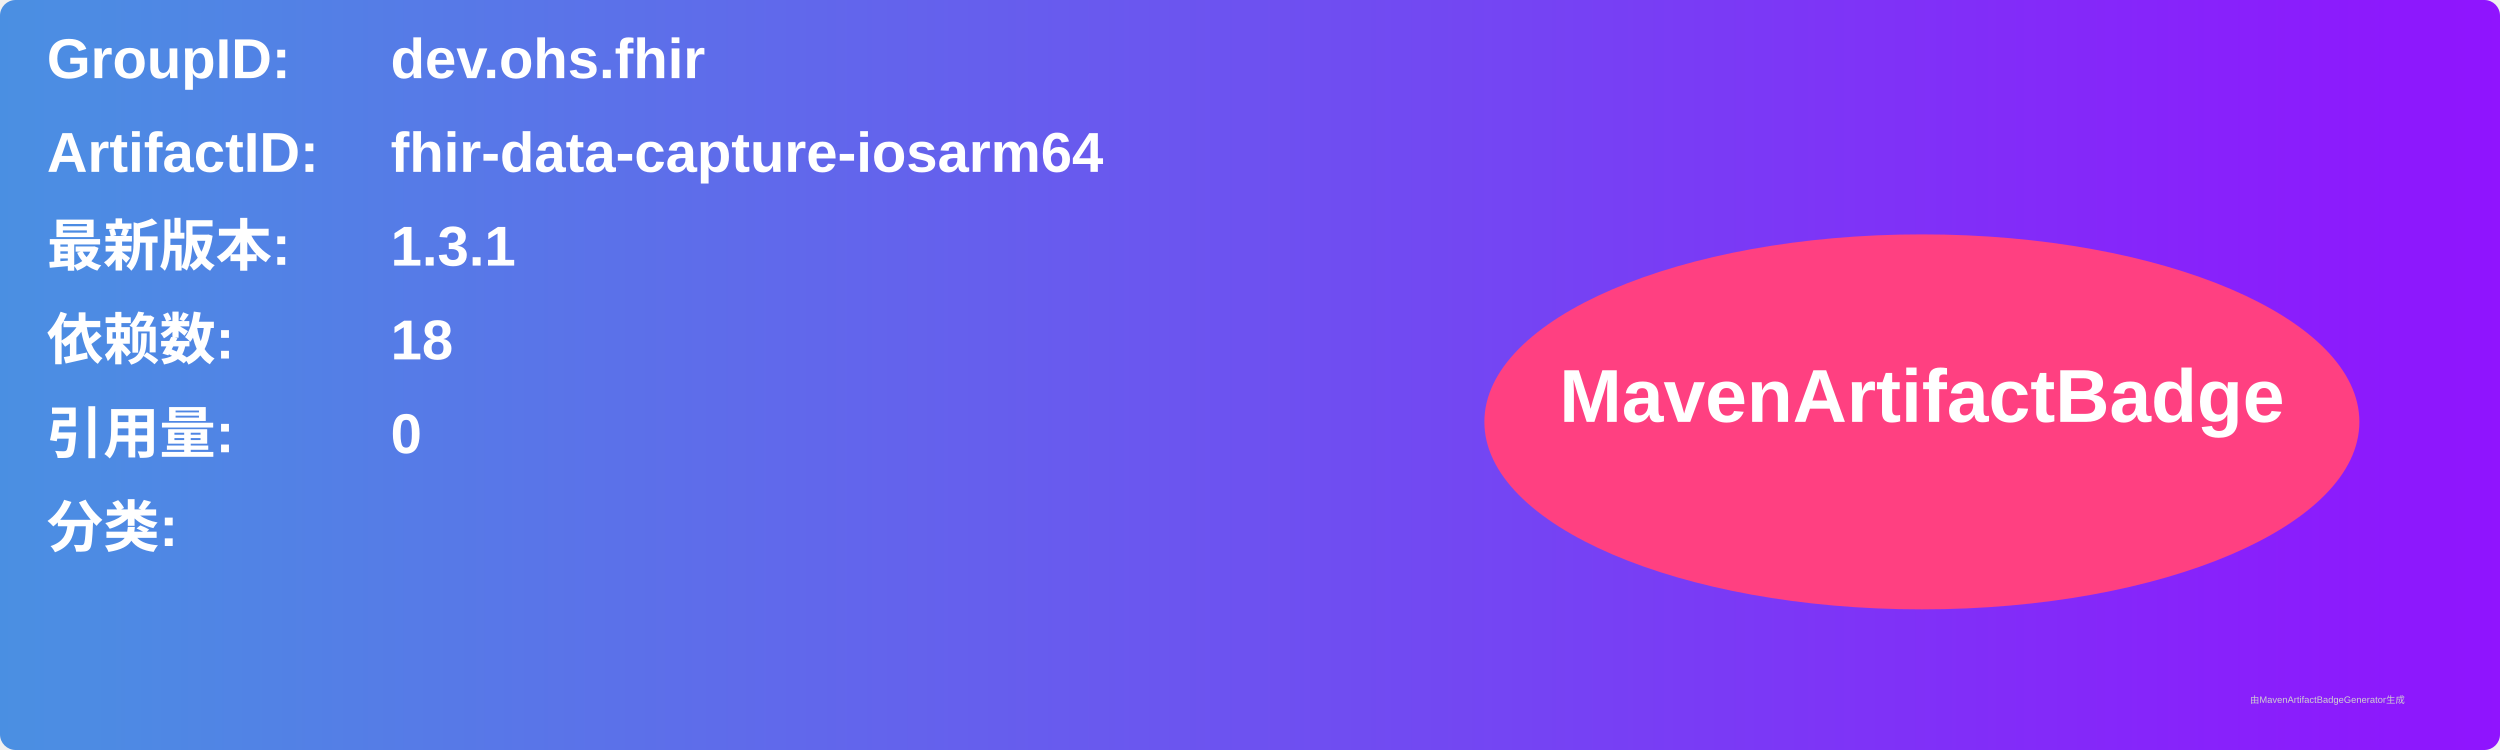
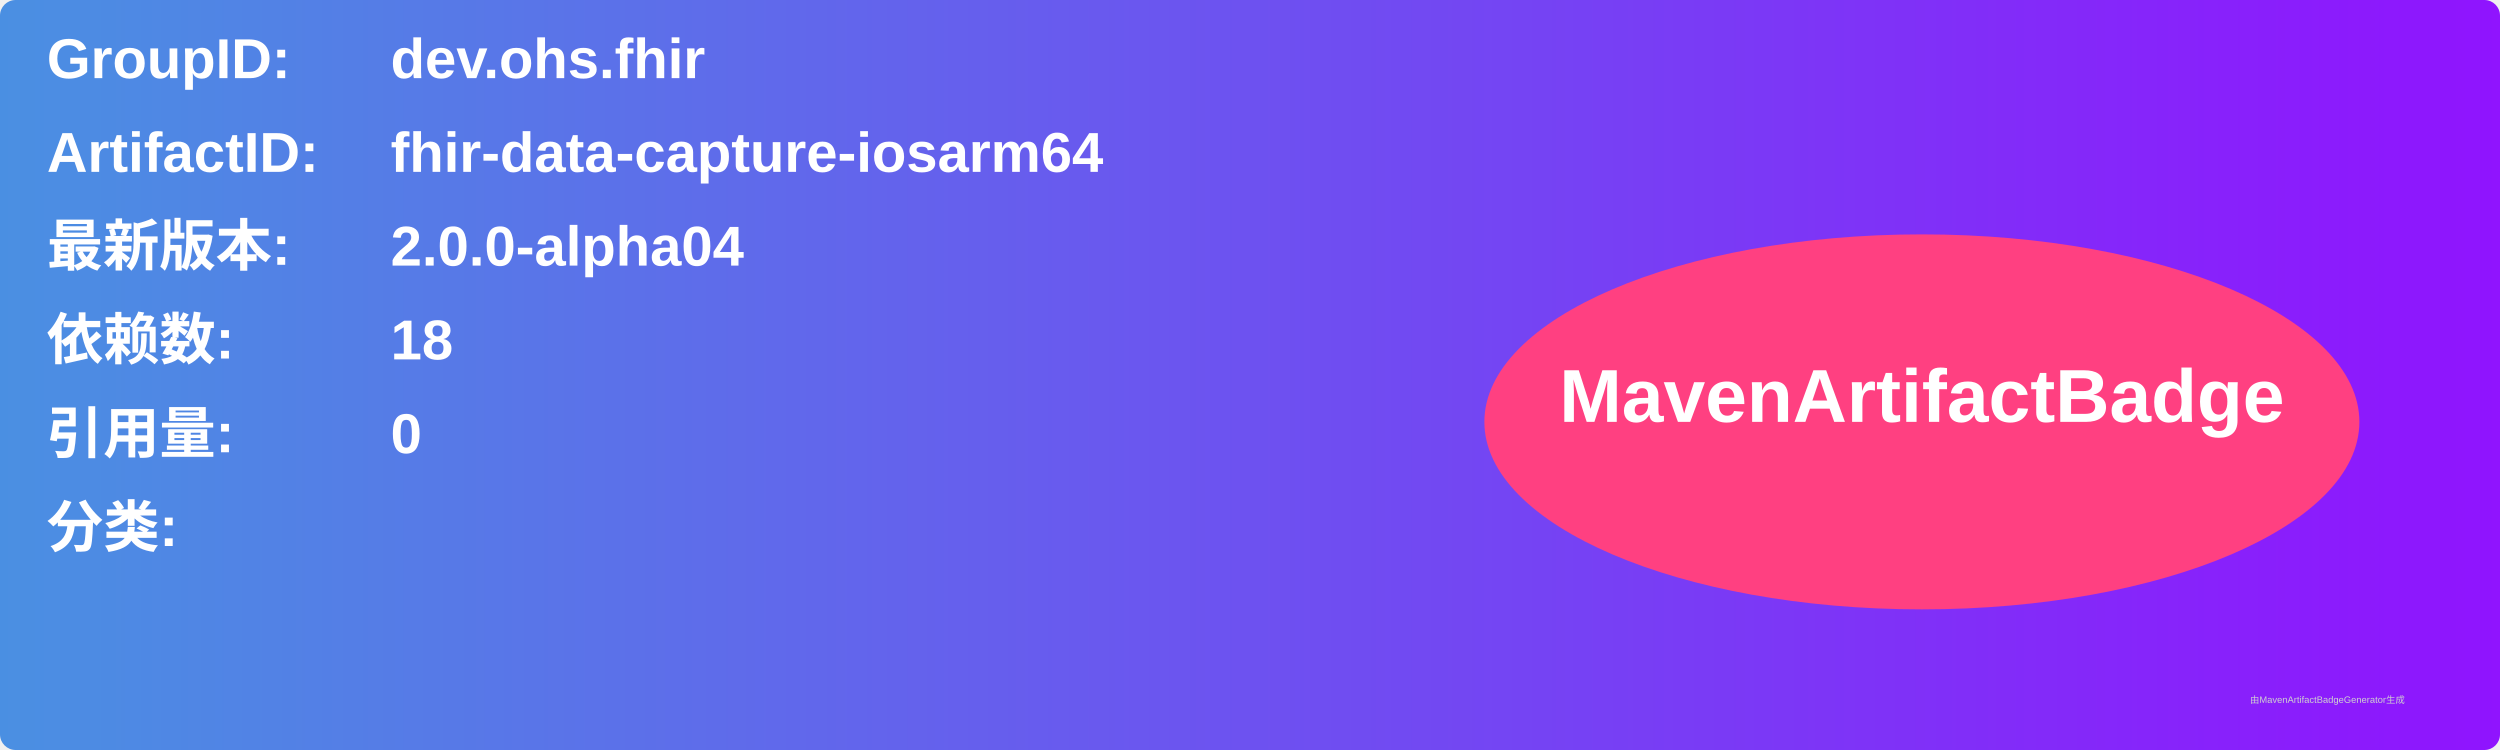
<svg xmlns="http://www.w3.org/2000/svg" width="800" height="240" viewBox="0 0 800 240">
  <linearGradient id="grad" x1="0%" y1="0%" x2="100%" y2="0%">
    <stop offset="0%" stop-color="#4a90e2" />
    <stop offset="100%" stop-color="#9013fe" />
  </linearGradient>
  <rect width="100%" height="100%" rx="5" ry="5" fill="url(#grad)" />
  <g transform="translate(15, 15)">
    <text x="0" y="10" font-family="Arial" font-size="18" fill="white" font-weight="bold" width="260">GroupID:</text>
    <text x="110" y="10" font-family="Arial" font-size="18" fill="white" font-weight="bold" width="460">dev.ohs.fhir</text>
    <text x="0" y="40" font-family="Arial" font-size="18" fill="white" font-weight="bold" width="260">ArtifactID:</text>
    <text x="110" y="40" font-family="Arial" font-size="18" fill="white" font-weight="bold" width="460">fhir-data-capture-iosarm64</text>
    <text x="0" y="70" font-family="Arial" font-size="18" fill="white" font-weight="bold">最新版本:</text>
    <text x="110" y="70" font-family="Arial" font-size="18" fill="white" font-weight="bold">
-       <tspan font-weight="bold">1.3.1</tspan>
+       <tspan font-weight="bold">2.0.0-alpha04</tspan>
    </text>
    <text x="0" y="100" font-family="Arial" font-size="18" fill="white" font-weight="bold">依赖数: </text>
    <text x="110" y="100" font-family="Arial" font-size="18" fill="white">
      <tspan font-weight="bold">18</tspan>
    </text>
    <text x="0" y="130" font-family="Arial" font-size="18" fill="white" font-weight="bold">引用量: </text>
    <text x="110" y="130" font-family="Arial" font-size="18" fill="white">
      <tspan font-weight="bold">0</tspan>
    </text>
    <text x="0" y="160" font-family="Arial" font-size="18" fill="white" font-weight="bold">分类:</text>
    <text x="10" y="190" font-family="Arial" font-size="10" fill="white">
      <tspan font-weight="bold" />
    </text>
    <ellipse cx="600" cy="120" rx="140" ry="60" fill="#ff4081" />
    <text x="600" y="120" text-anchor="middle" font-family="Arial" font-size="24" fill="white" font-weight="bold">MavenArtifactBadge</text>
  </g>
  <text x="720" y="225" font-family="Arial" font-size="3" fill="#d0d0d0">由MavenArtifactBadgeGenerator生成</text>
</svg>
